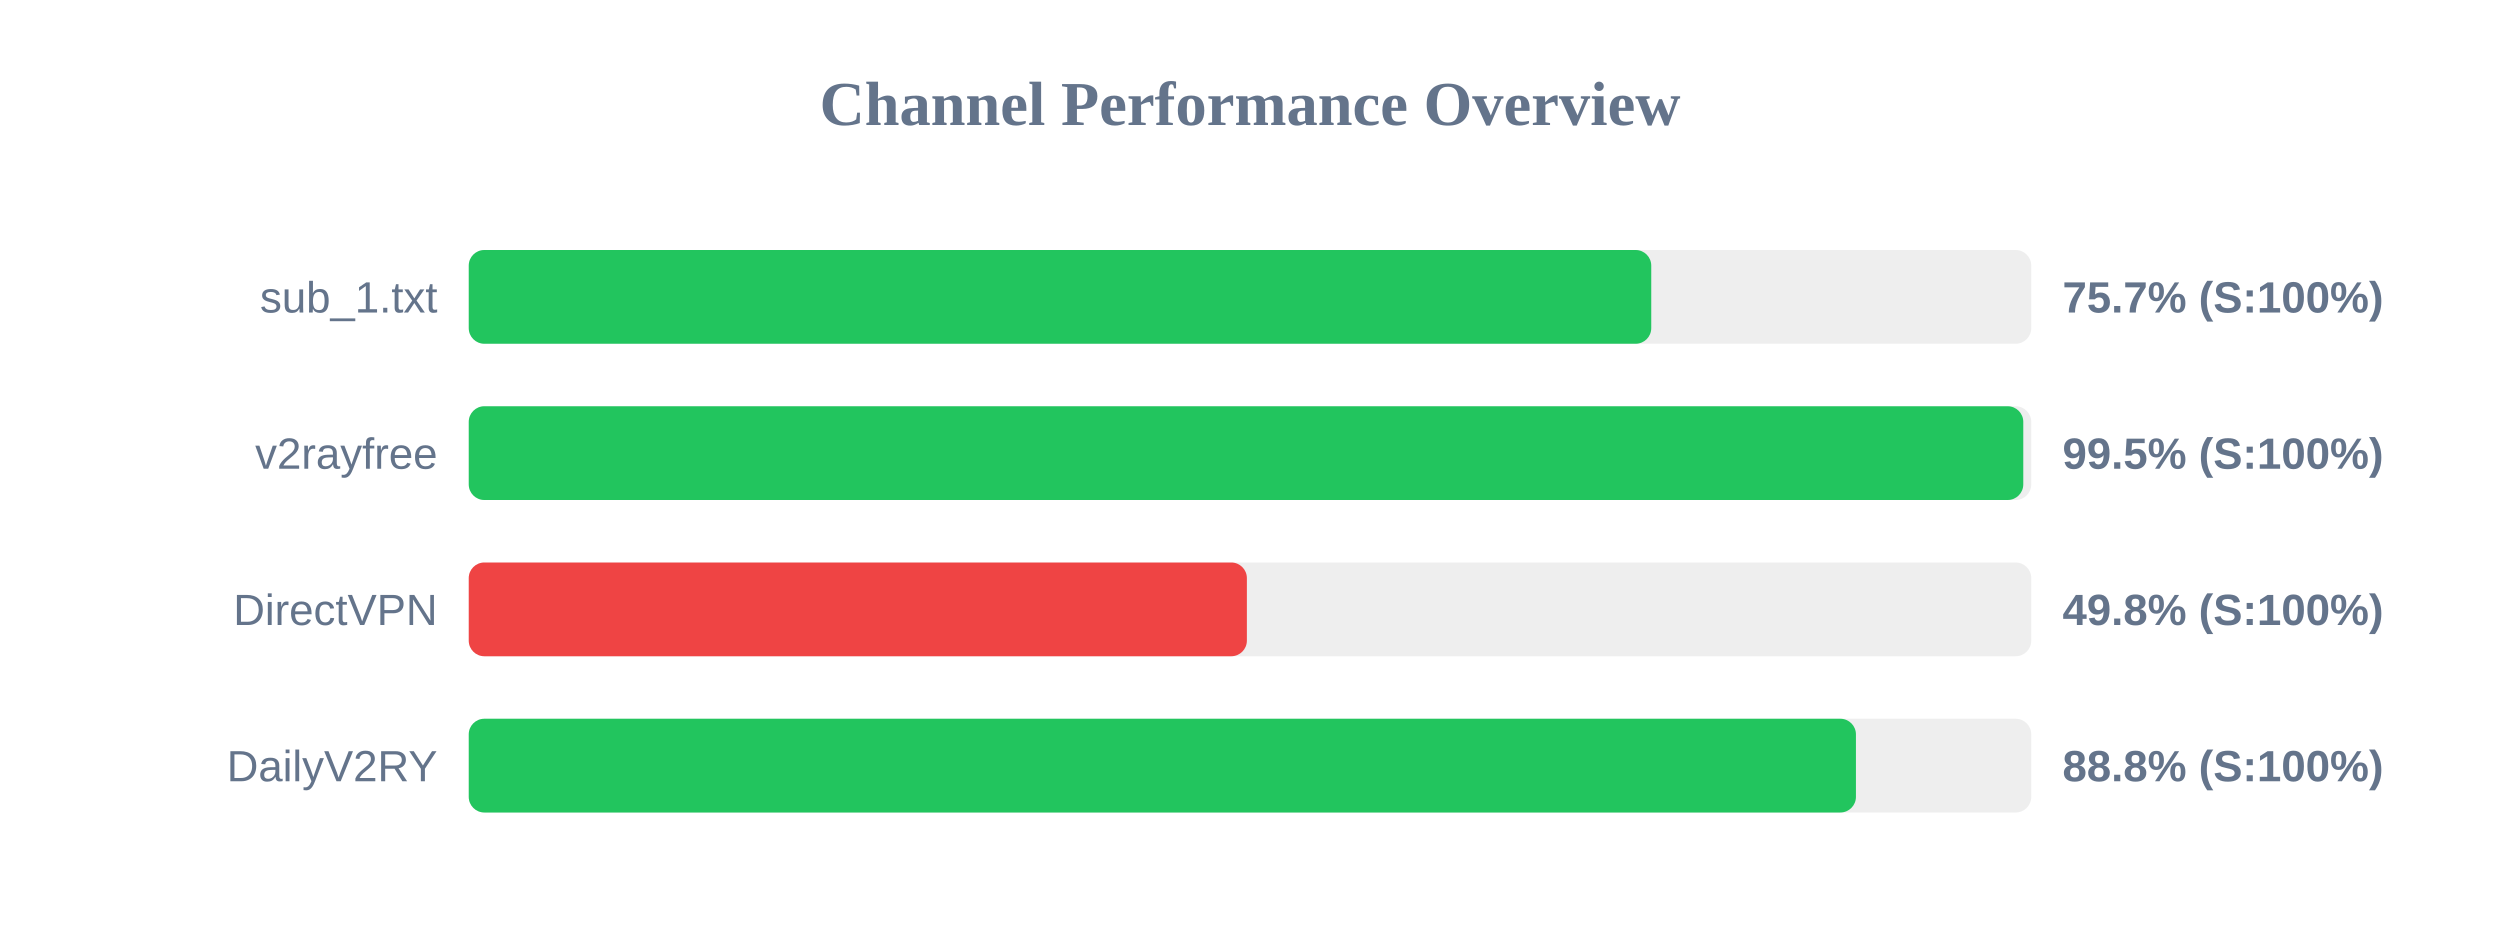
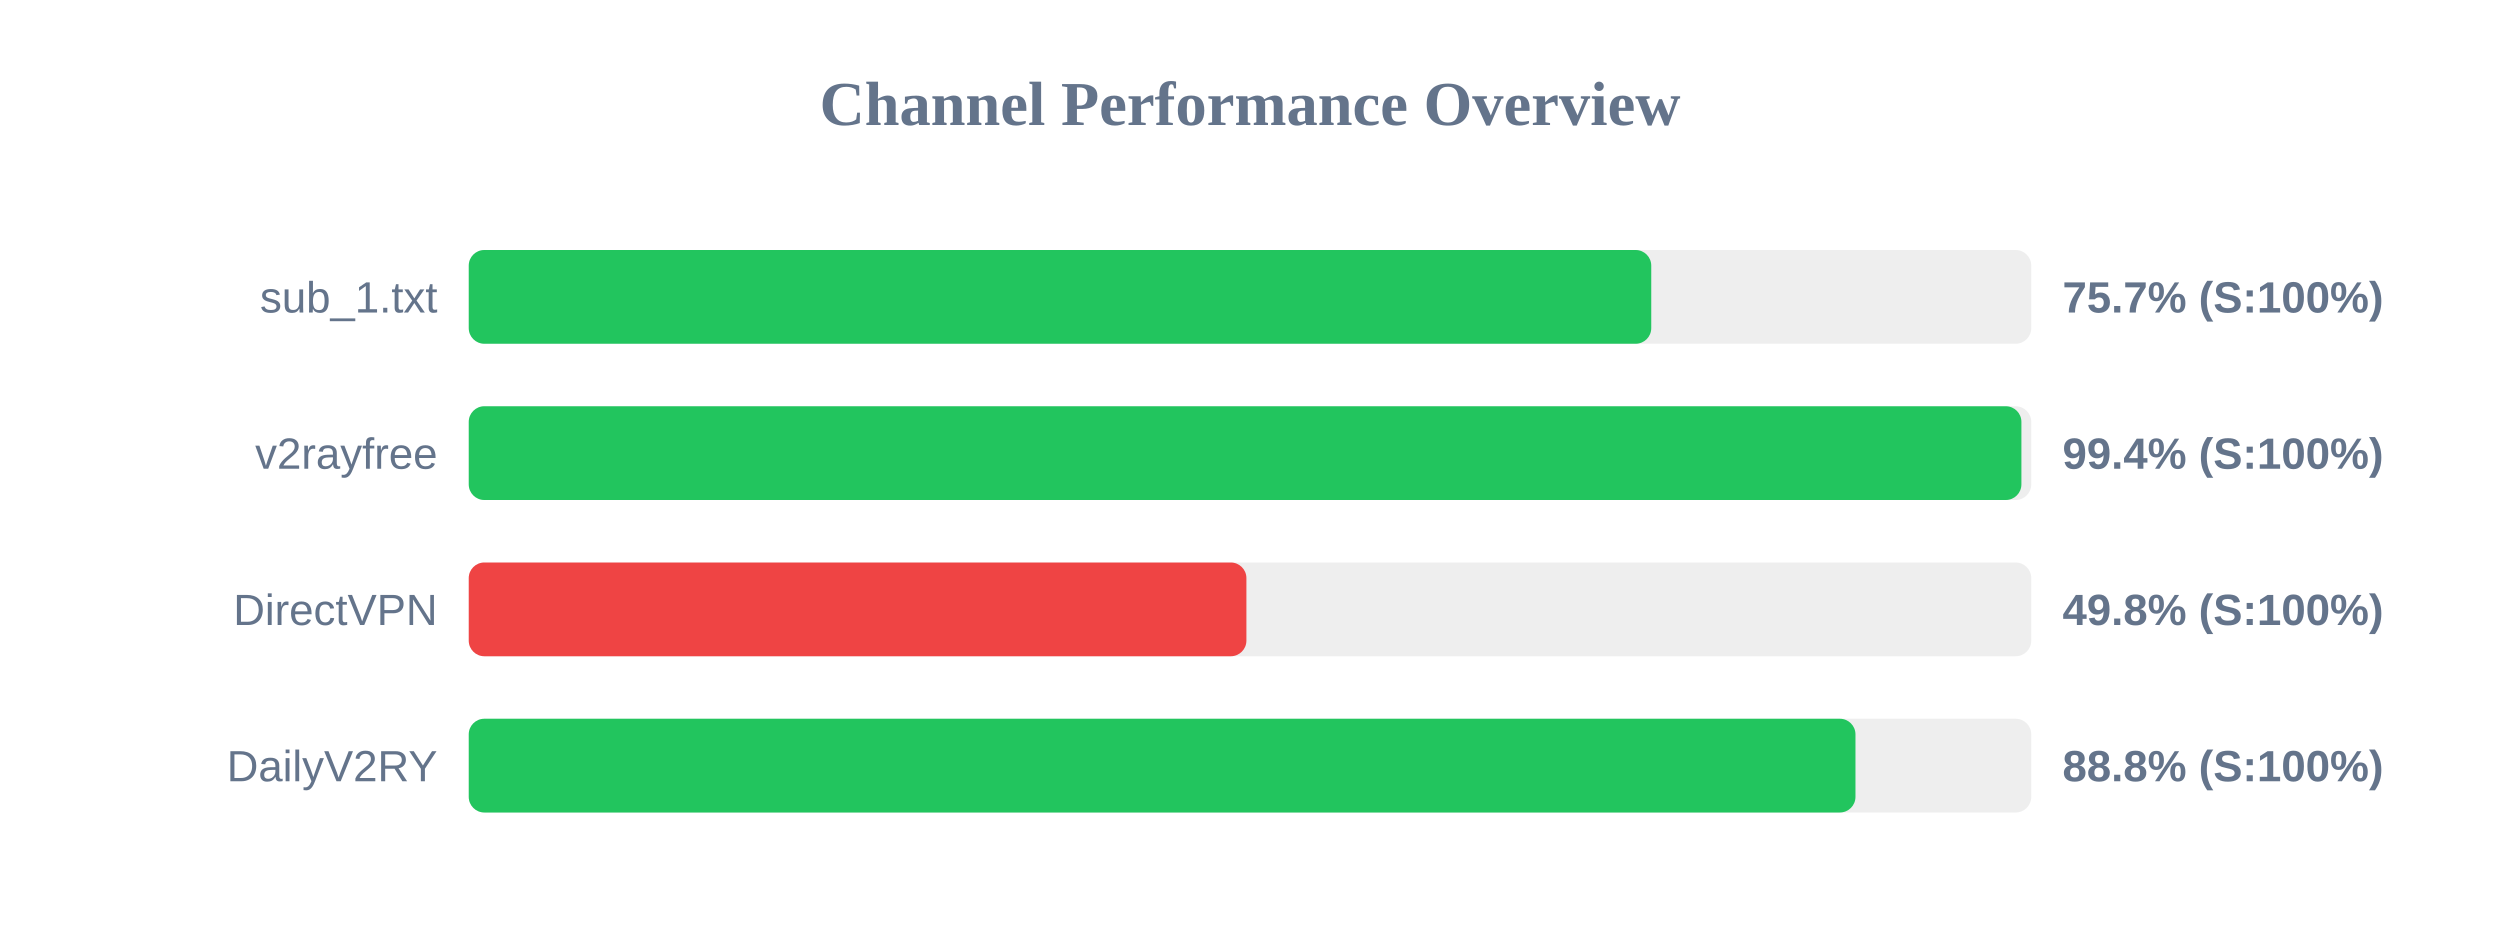
<svg xmlns="http://www.w3.org/2000/svg" width="800" height="300" version="1.1">
  <style>
        .row { font: 14px Arial; fill: #64748b; }
        .score { font: bold 14px Arial; fill: #64748b; }
    </style>
  <text x="400" y="40" text-anchor="middle" font-size="20px" font-weight="bold" fill="#64748b">Channel Performance Overview</text>
  <rect x="150" y="80" width="500" height="30" fill="#eee" rx="5" />
  <rect x="150" y="80" width="378.4" height="30" fill="#22c55e" rx="5" />
  <text x="140" y="100" text-anchor="end" class="row">sub_1.txt</text>
  <text x="660" y="100" text-anchor="start" class="score">75.7% (S:100%)</text>
  <rect x="150" y="130" width="500" height="30" fill="#eee" rx="5" />
-   <rect x="150" y="130" width="497.45" height="30" fill="#22c55e" rx="5" />
+   <rect x="150" y="130" width="496.85" height="30" fill="#22c55e" rx="5" />
  <text x="140" y="150" text-anchor="end" class="row">v2rayfree</text>
-   <text x="660" y="150" text-anchor="start" class="score">99.5% (S:100%)</text>
+   <text x="660" y="150" text-anchor="start" class="score">99.4% (S:100%)</text>
  <rect x="150" y="180" width="500" height="30" fill="#eee" rx="5" />
-   <rect x="150" y="180" width="249.0" height="30" fill="#ef4444" rx="5" />
+   <rect x="150" y="180" width="248.85" height="30" fill="#ef4444" rx="5" />
  <text x="140" y="200" text-anchor="end" class="row">DirectVPN</text>
  <text x="660" y="200" text-anchor="start" class="score">49.8% (S:100%)</text>
  <rect x="150" y="230" width="500" height="30" fill="#eee" rx="5" />
-   <rect x="150" y="230" width="443.9" height="30" fill="#22c55e" rx="5" />
+   <rect x="150" y="230" width="443.75" height="30" fill="#22c55e" rx="5" />
  <text x="140" y="250" text-anchor="end" class="row">DailyV2RY</text>
  <text x="660" y="250" text-anchor="start" class="score">88.8% (S:100%)</text>
</svg>
